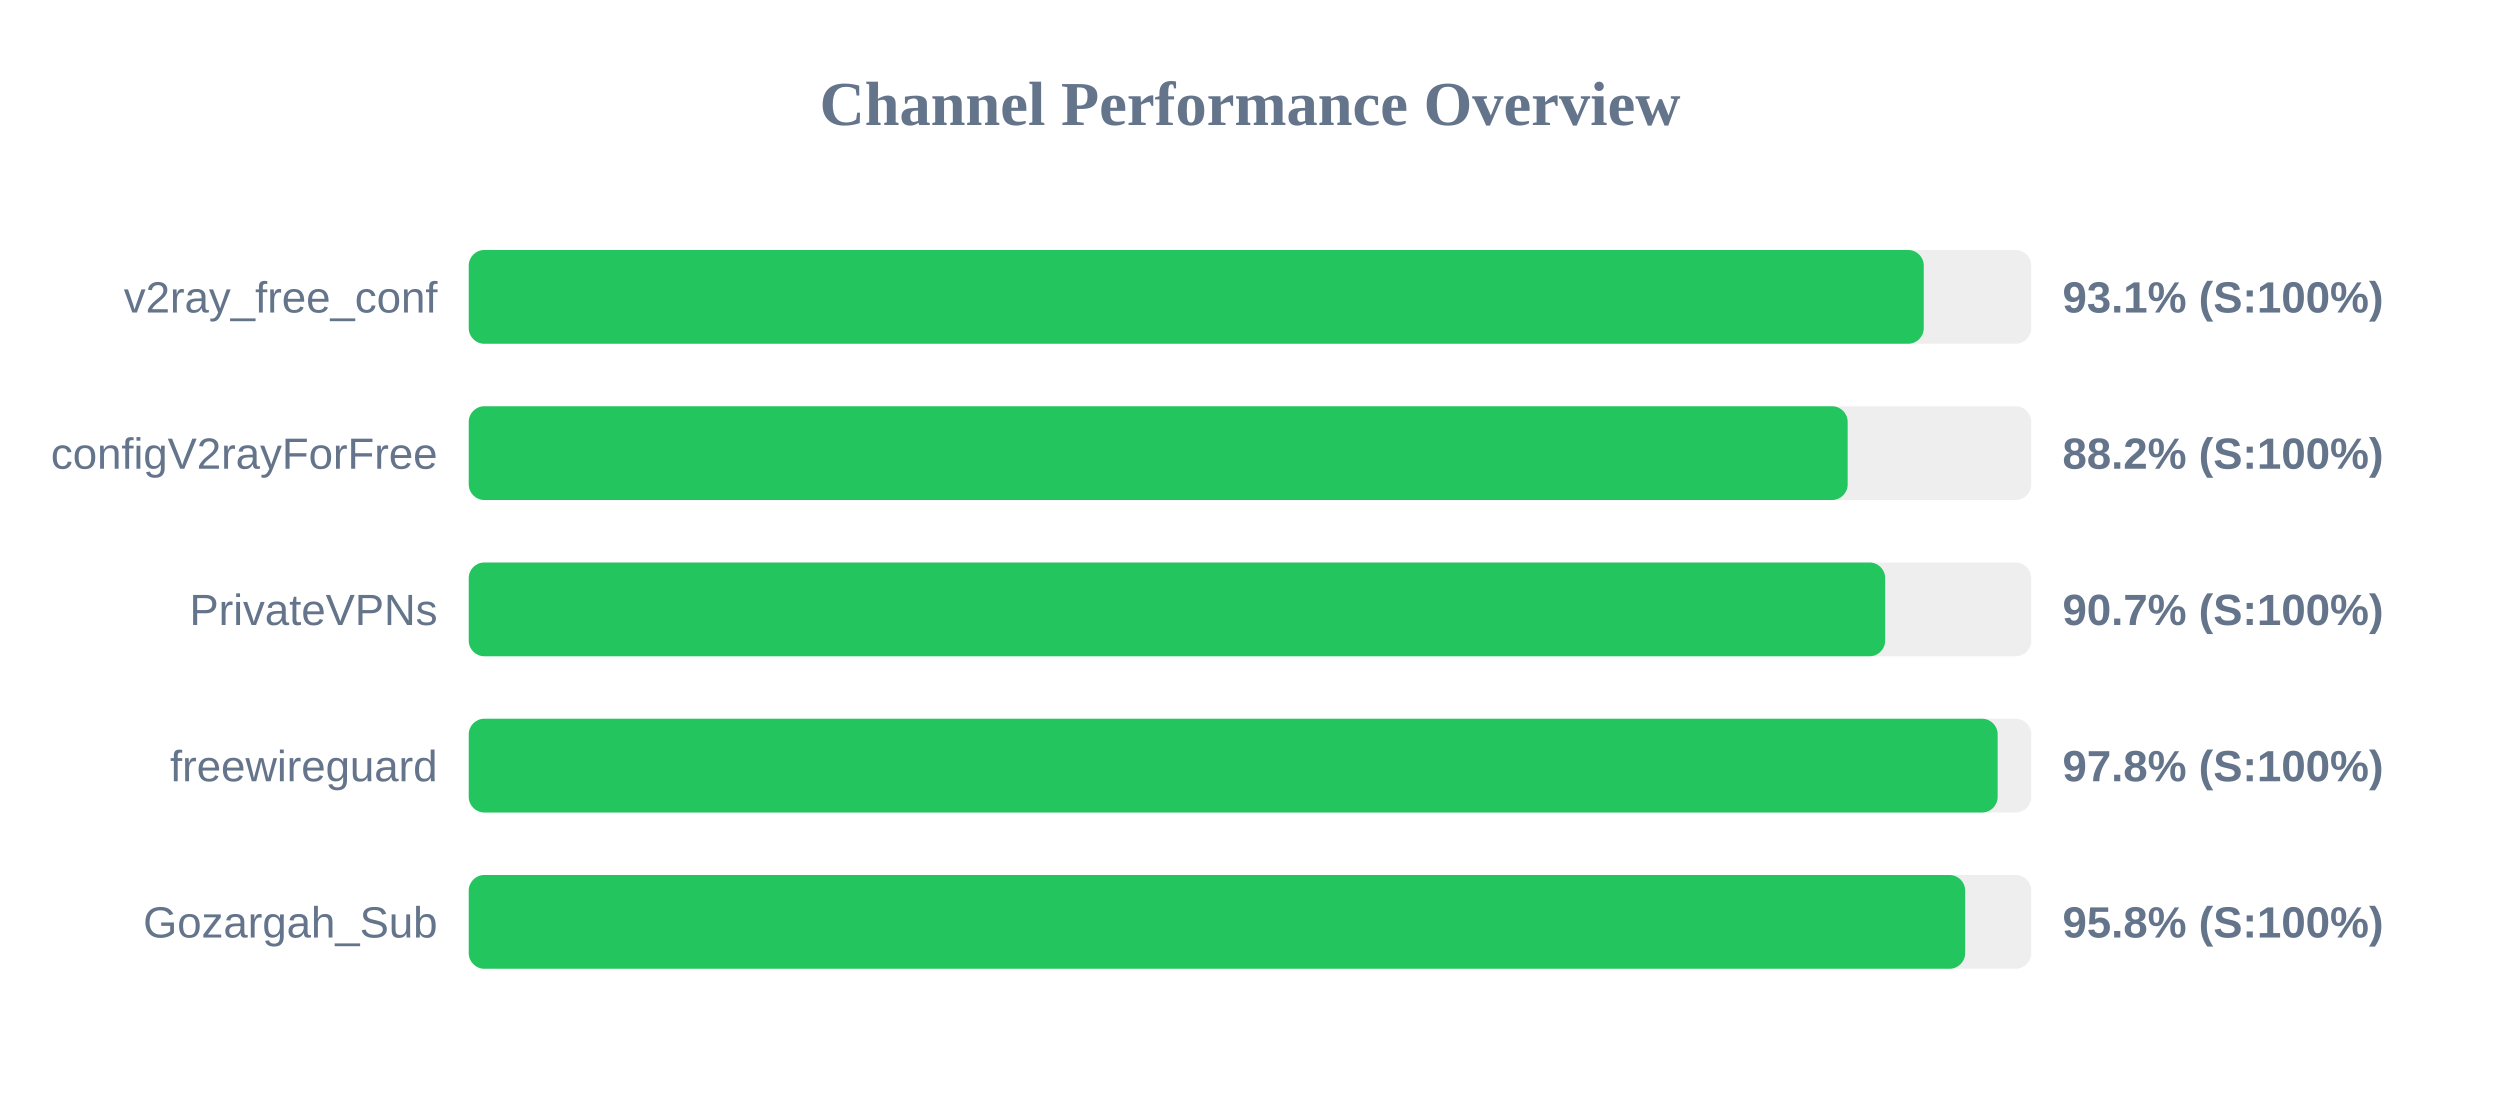
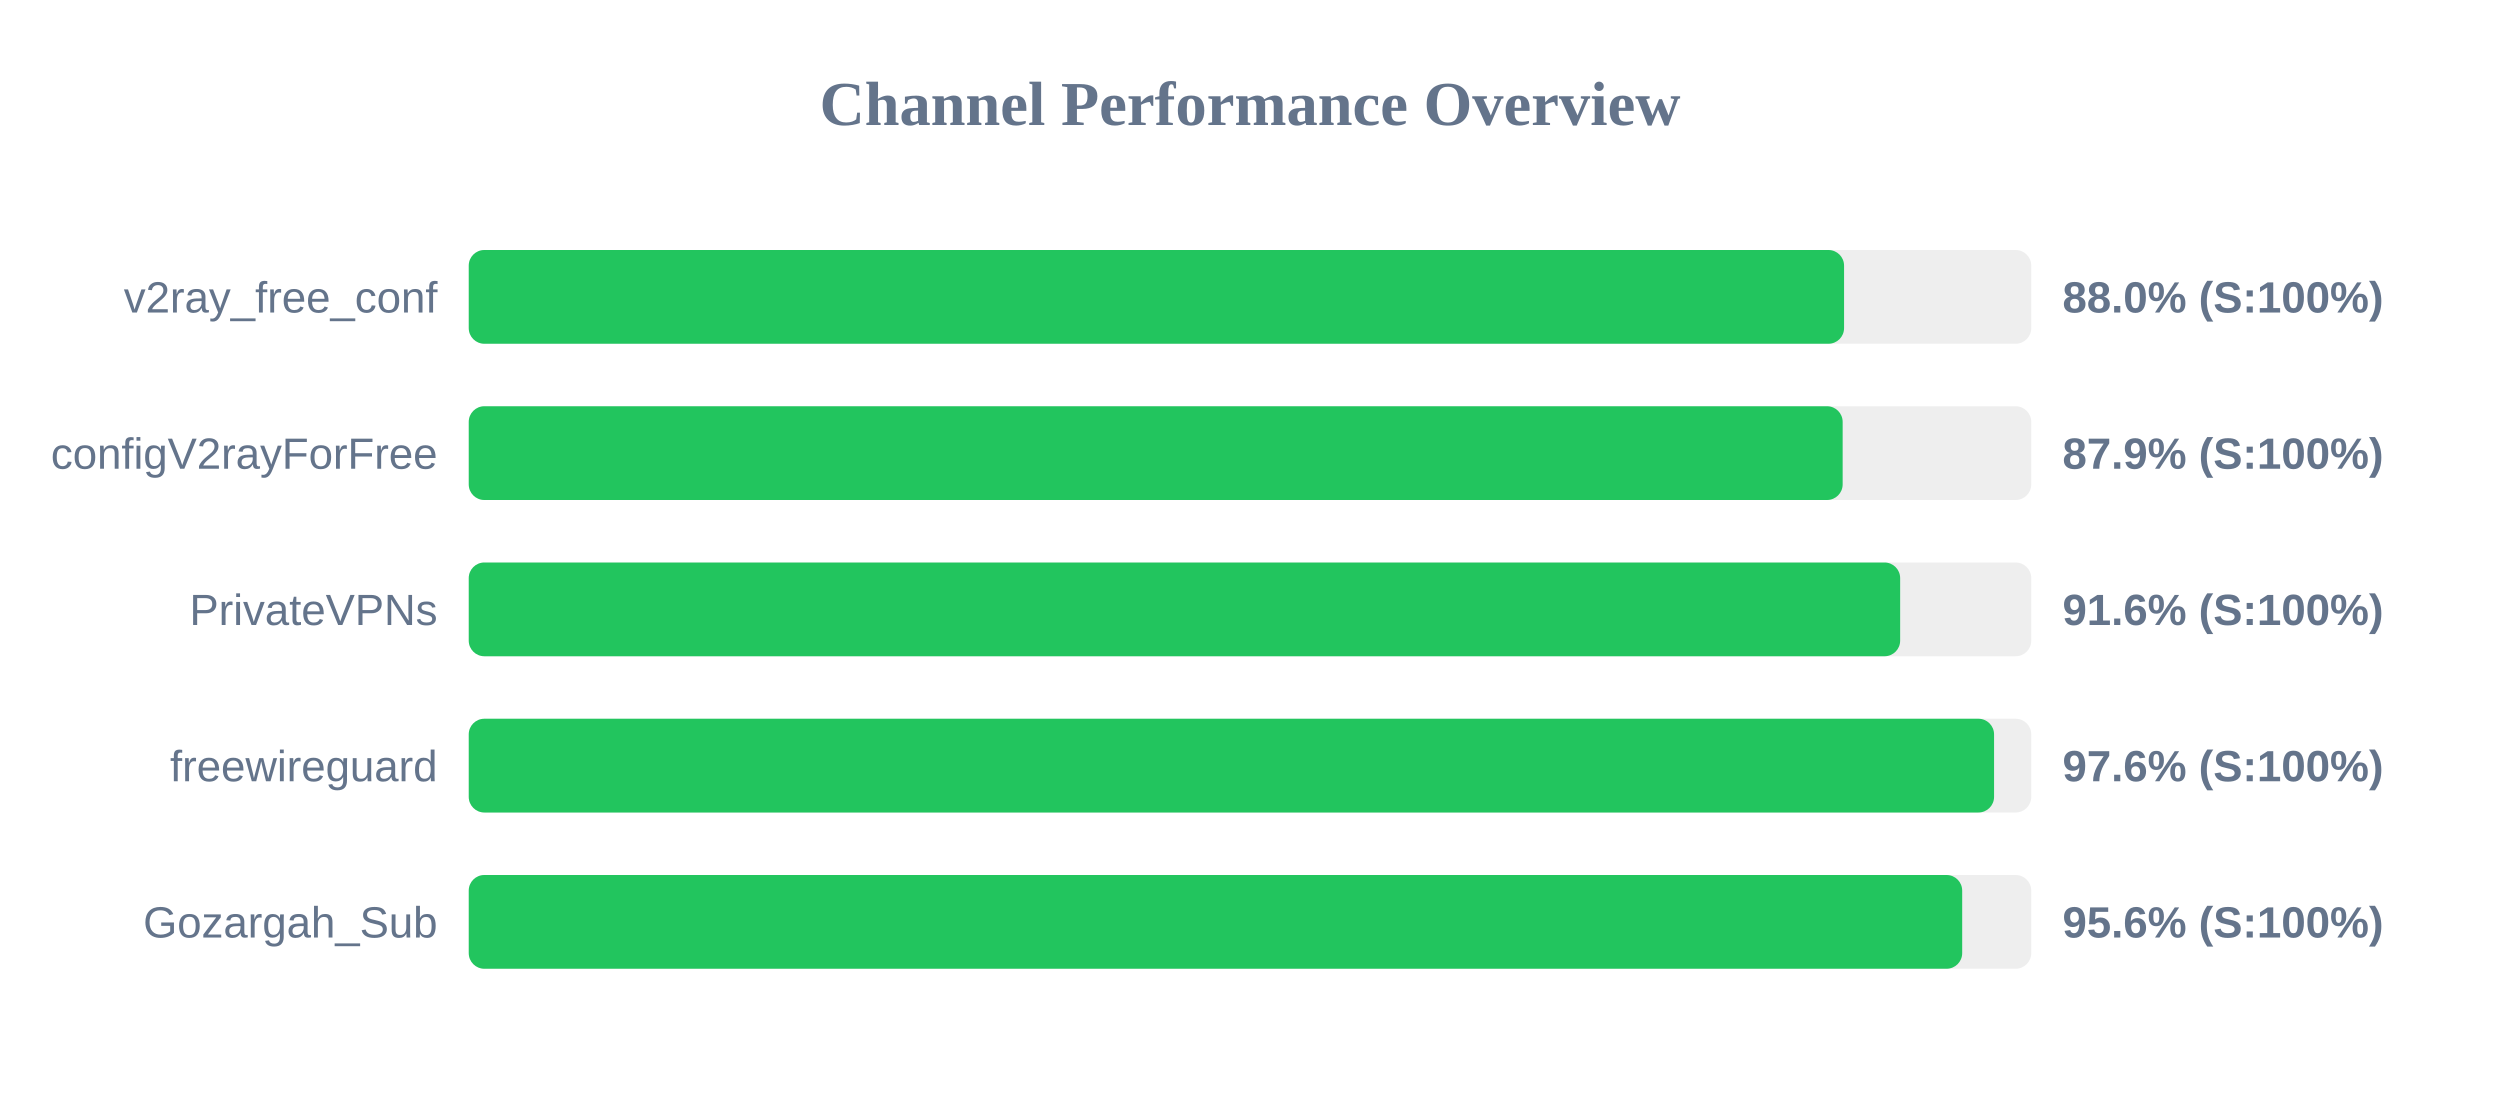
<svg xmlns="http://www.w3.org/2000/svg" width="800" height="350" version="1.1">
  <style>
        .row { font: 14px Arial; fill: #64748b; }
        .score { font: bold 14px Arial; fill: #64748b; }
    </style>
  <text x="400" y="40" text-anchor="middle" font-size="20px" font-weight="bold" fill="#64748b">Channel Performance Overview</text>
  <rect x="150" y="80" width="500" height="30" fill="#eee" rx="5" />
-   <rect x="150" y="80" width="465.6" height="30" fill="#22c55e" rx="5" />
+   <rect x="150" y="80" width="440.1" height="30" fill="#22c55e" rx="5" />
  <text x="140" y="100" text-anchor="end" class="row">v2ray_free_conf</text>
-   <text x="660" y="100" text-anchor="start" class="score">93.1% (S:100%)</text>
+   <text x="660" y="100" text-anchor="start" class="score">88.0% (S:100%)</text>
  <rect x="150" y="130" width="500" height="30" fill="#eee" rx="5" />
-   <rect x="150" y="130" width="441.25" height="30" fill="#22c55e" rx="5" />
+   <rect x="150" y="130" width="439.65" height="30" fill="#22c55e" rx="5" />
  <text x="140" y="150" text-anchor="end" class="row">configV2rayForFree</text>
-   <text x="660" y="150" text-anchor="start" class="score">88.2% (S:100%)</text>
+   <text x="660" y="150" text-anchor="start" class="score">87.9% (S:100%)</text>
  <rect x="150" y="180" width="500" height="30" fill="#eee" rx="5" />
-   <rect x="150" y="180" width="453.25" height="30" fill="#22c55e" rx="5" />
+   <rect x="150" y="180" width="458.05" height="30" fill="#22c55e" rx="5" />
  <text x="140" y="200" text-anchor="end" class="row">PrivateVPNs</text>
-   <text x="660" y="200" text-anchor="start" class="score">90.7% (S:100%)</text>
+   <text x="660" y="200" text-anchor="start" class="score">91.6% (S:100%)</text>
  <rect x="150" y="230" width="500" height="30" fill="#eee" rx="5" />
-   <rect x="150" y="230" width="489.25" height="30" fill="#22c55e" rx="5" />
+   <rect x="150" y="230" width="488.1" height="30" fill="#22c55e" rx="5" />
  <text x="140" y="250" text-anchor="end" class="row">freewireguard</text>
-   <text x="660" y="250" text-anchor="start" class="score">97.8% (S:100%)</text>
+   <text x="660" y="250" text-anchor="start" class="score">97.6% (S:100%)</text>
  <rect x="150" y="280" width="500" height="30" fill="#eee" rx="5" />
-   <rect x="150" y="280" width="478.85" height="30" fill="#22c55e" rx="5" />
+   <rect x="150" y="280" width="477.9" height="30" fill="#22c55e" rx="5" />
  <text x="140" y="300" text-anchor="end" class="row">Gozargah_Sub</text>
-   <text x="660" y="300" text-anchor="start" class="score">95.8% (S:100%)</text>
+   <text x="660" y="300" text-anchor="start" class="score">95.6% (S:100%)</text>
</svg>
